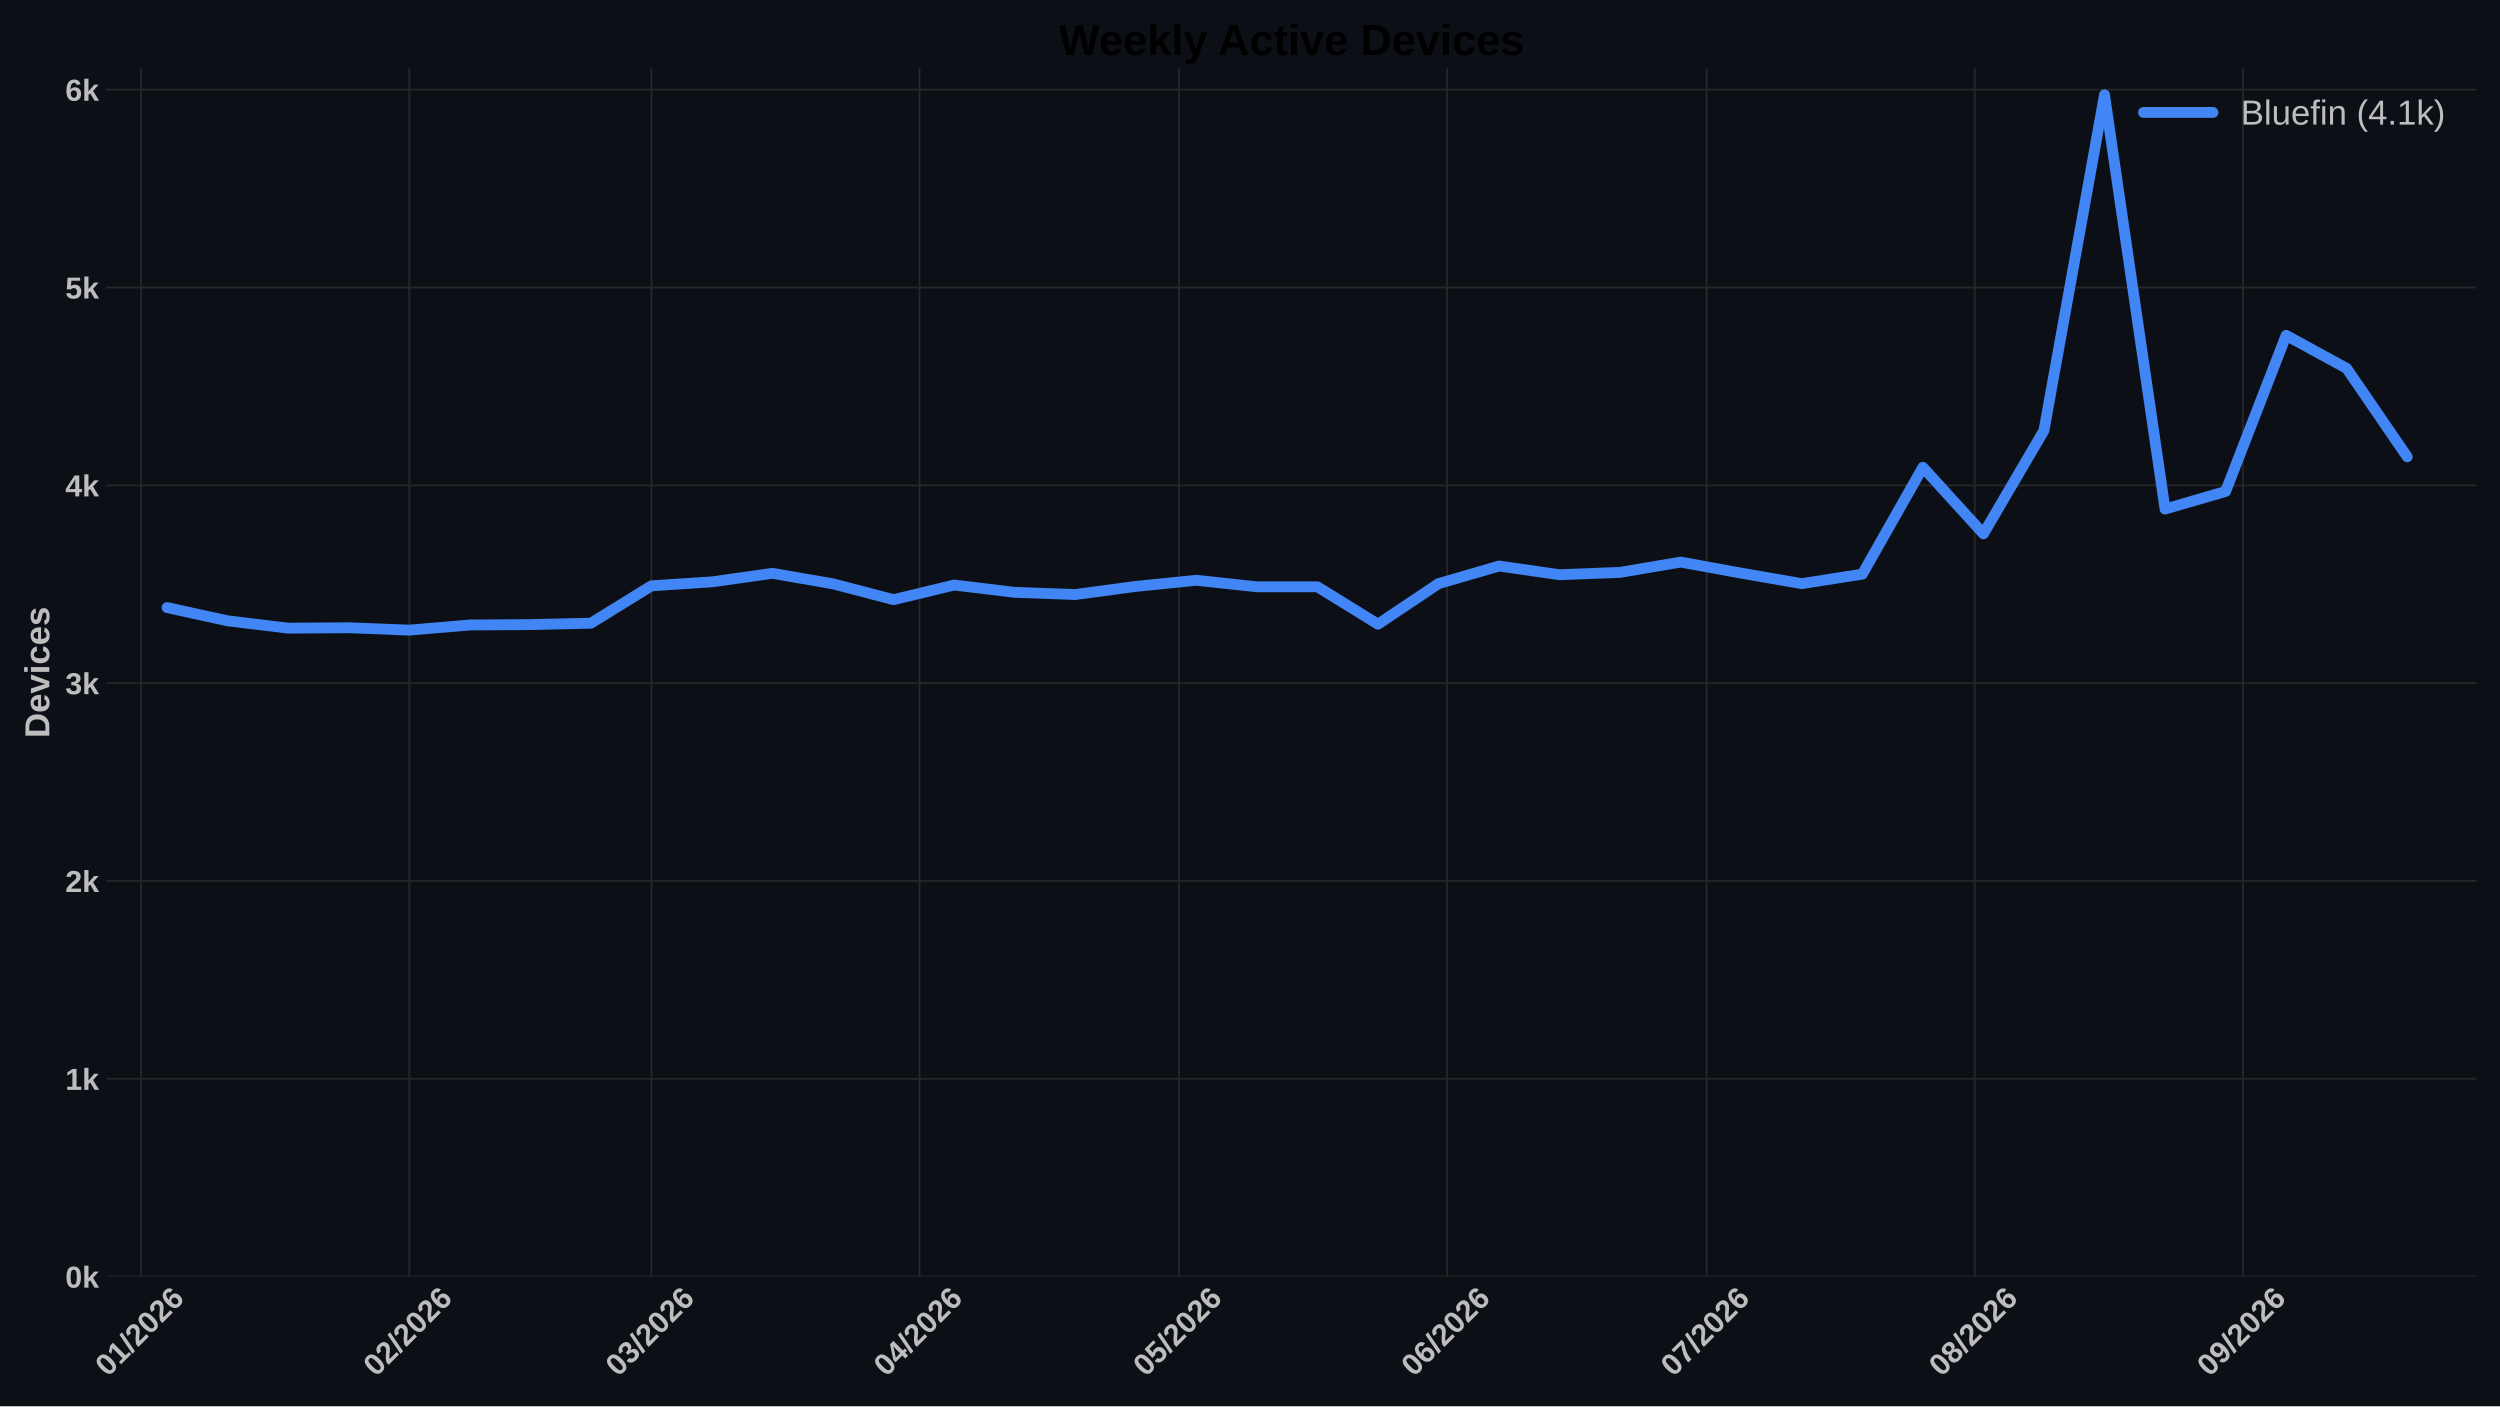
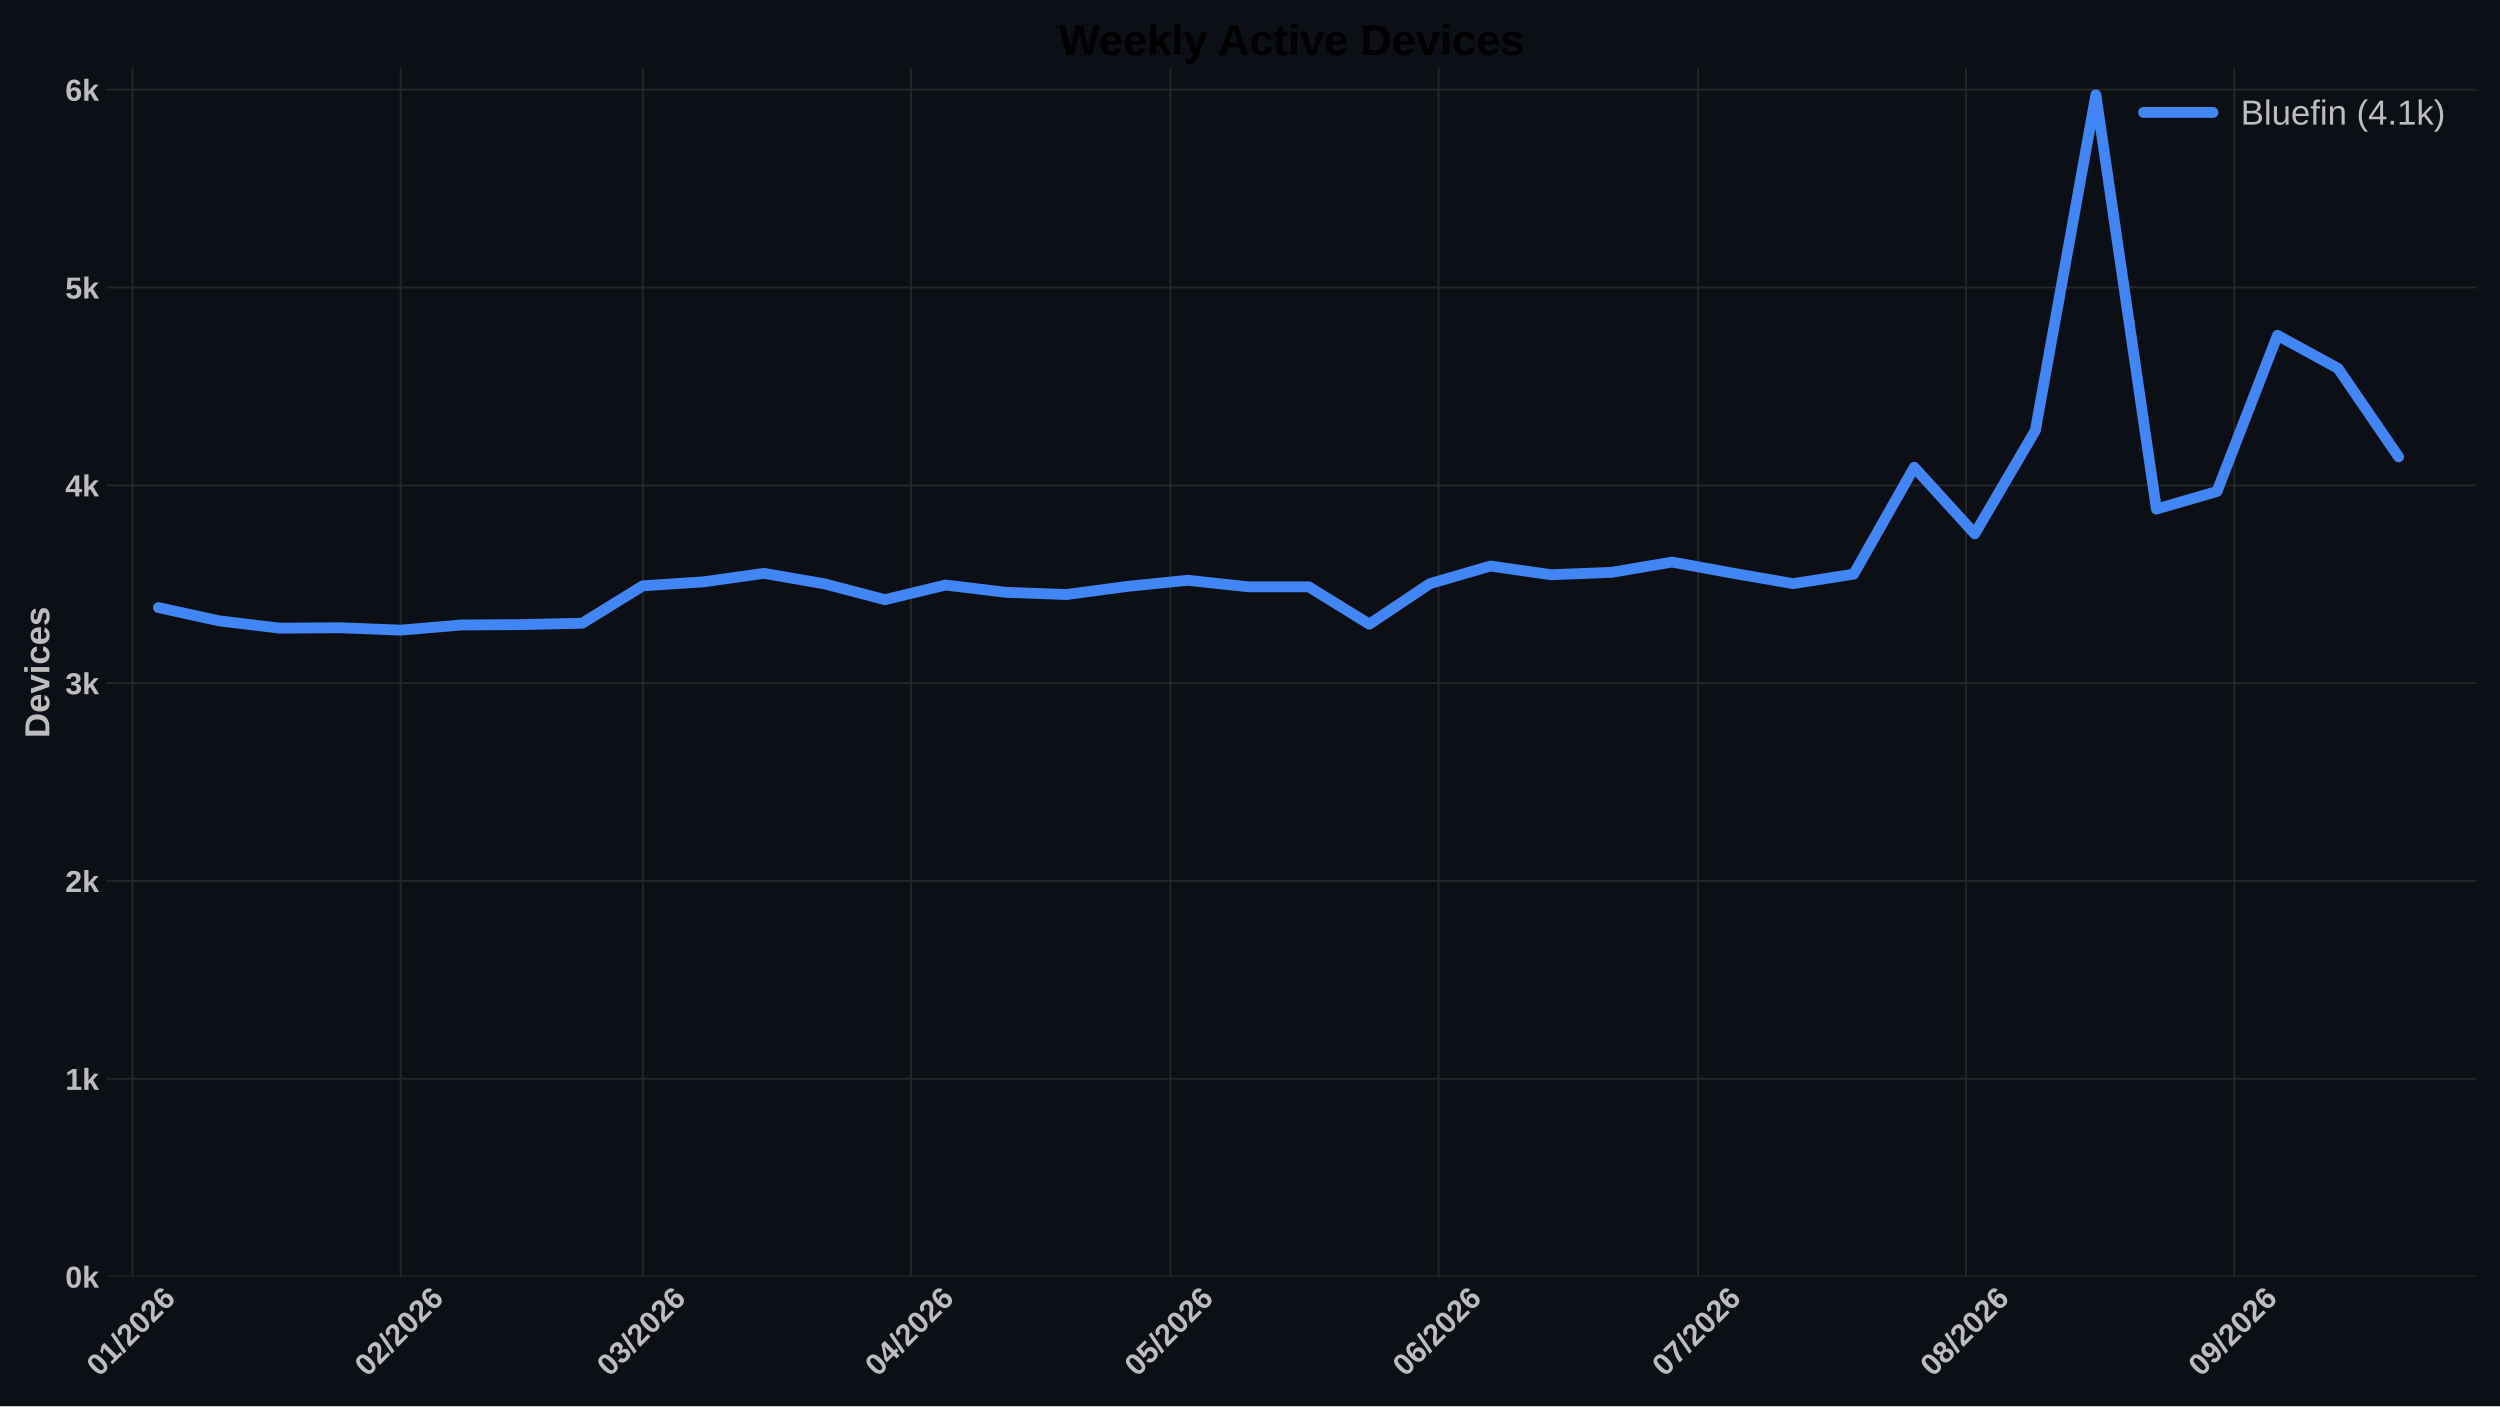
<svg xmlns="http://www.w3.org/2000/svg" xmlns:xlink="http://www.w3.org/1999/xlink" width="1152pt" height="648pt" viewBox="0 0 1152 648" version="1.1">
  <defs>
    <style type="text/css">*{stroke-linejoin: round; stroke-linecap: butt}</style>
  </defs>
  <g id="figure_1">
    <g id="patch_1">
      <path d="M 0 648  L 1152 648  L 1152 0  L 0 0  z " style="fill: #0c1016" />
    </g>
    <g id="axes_1">
      <g id="patch_2">
        <path d="M 49.156 588.262  L 1141.2 588.262  L 1141.2 31.361  L 49.156 31.361  z " style="fill: #0c1016" />
      </g>
      <g id="matplotlib.axis_1">
        <g id="xtick_1">
          <g id="line2d_1">
-             <path d="M 65.032 588.262  L 65.032 31.361  " clip-path="url(#p94d2270fff)" style="fill: none; stroke: #272727; stroke-width: 0.8; stroke-linecap: round" />
+             <path d="M 61.053 588.262  L 61.053 31.361  " clip-path="url(#pf2a0a5fecc)" style="fill: none; stroke: #272727; stroke-width: 0.8; stroke-linecap: round" />
          </g>
          <g id="line2d_2" />
          <g id="text_1">
-             <g style="fill: #bdbdbd" transform="translate(49.70358 634.7498) rotate(-45) scale(0.14 -0.14)">
+             <g style="fill: #bdbdbd" transform="translate(45.72433 634.7498) rotate(-45) scale(0.14 -0.14)">
              <defs>
                <path id="LiberationSans-Bold-13" d="M 3297 2203  Q 3297 1088 2914 512  Q 2531 -63 1766 -63  Q 253 -63 253 2203  Q 253 2994 418 3494  Q 584 3994 915 4231  Q 1247 4469 1791 4469  Q 2572 4469 2934 3903  Q 3297 3338 3297 2203  z M 2416 2203  Q 2416 2813 2356 3150  Q 2297 3488 2165 3634  Q 2034 3781 1784 3781  Q 1519 3781 1383 3632  Q 1247 3484 1189 3148  Q 1131 2813 1131 2203  Q 1131 1600 1192 1261  Q 1253 922 1386 775  Q 1519 628 1772 628  Q 2022 628 2158 783  Q 2294 938 2355 1278  Q 2416 1619 2416 2203  z " transform="scale(0.015625)" />
                <path id="LiberationSans-Bold-14" d="M 403 0  L 403 653  L 1494 653  L 1494 3656  L 438 2997  L 438 3688  L 1541 4403  L 2372 4403  L 2372 653  L 3381 653  L 3381 0  L 403 0  z " transform="scale(0.015625)" />
                <path id="LiberationSans-Bold-12" d="M 63 -128  L 972 4638  L 1716 4638  L 822 -128  L 63 -128  z " transform="scale(0.015625)" />
                <path id="LiberationSans-Bold-15" d="M 222 0  L 222 609  Q 394 988 711 1347  Q 1028 1706 1509 2097  Q 1972 2472 2158 2715  Q 2344 2959 2344 3194  Q 2344 3769 1766 3769  Q 1484 3769 1336 3617  Q 1188 3466 1144 3163  L 259 3213  Q 334 3825 717 4147  Q 1100 4469 1759 4469  Q 2472 4469 2853 4144  Q 3234 3819 3234 3231  Q 3234 2922 3112 2672  Q 2991 2422 2800 2211  Q 2609 2000 2376 1815  Q 2144 1631 1925 1456  Q 1706 1281 1526 1103  Q 1347 925 1259 722  L 3303 722  L 3303 0  L 222 0  z " transform="scale(0.015625)" />
                <path id="LiberationSans-Bold-19" d="M 3328 1441  Q 3328 738 2934 337  Q 2541 -63 1847 -63  Q 1069 -63 651 482  Q 234 1028 234 2100  Q 234 3278 657 3873  Q 1081 4469 1869 4469  Q 2428 4469 2751 4222  Q 3075 3975 3209 3456  L 2381 3341  Q 2263 3775 1850 3775  Q 1497 3775 1295 3422  Q 1094 3069 1094 2350  Q 1234 2584 1484 2709  Q 1734 2834 2050 2834  Q 2641 2834 2984 2459  Q 3328 2084 3328 1441  z M 2447 1416  Q 2447 1791 2273 1989  Q 2100 2188 1797 2188  Q 1506 2188 1331 2002  Q 1156 1816 1156 1509  Q 1156 1125 1339 873  Q 1522 622 1819 622  Q 2116 622 2281 833  Q 2447 1044 2447 1416  z " transform="scale(0.015625)" />
              </defs>
              <use xlink:href="#LiberationSans-Bold-13" />
              <use xlink:href="#LiberationSans-Bold-14" transform="translate(55.60938 0)" />
              <use xlink:href="#LiberationSans-Bold-12" transform="translate(111.2188 0)" />
              <use xlink:href="#LiberationSans-Bold-15" transform="translate(139 0)" />
              <use xlink:href="#LiberationSans-Bold-13" transform="translate(194.6094 0)" />
              <use xlink:href="#LiberationSans-Bold-15" transform="translate(250.2188 0)" />
              <use xlink:href="#LiberationSans-Bold-19" transform="translate(305.8281 0)" />
            </g>
          </g>
        </g>
        <g id="xtick_2">
          <g id="line2d_3">
-             <path d="M 188.584 588.262  L 188.584 31.361  " clip-path="url(#p94d2270fff)" style="fill: none; stroke: #272727; stroke-width: 0.8; stroke-linecap: round" />
+             <path d="M 184.605 588.262  L 184.605 31.361  " clip-path="url(#pf2a0a5fecc)" style="fill: none; stroke: #272727; stroke-width: 0.8; stroke-linecap: round" />
          </g>
          <g id="line2d_4" />
          <g id="text_2">
-             <g style="fill: #bdbdbd" transform="translate(173.256 634.7498) rotate(-45) scale(0.14 -0.14)">
+             <g style="fill: #bdbdbd" transform="translate(169.2768 634.7498) rotate(-45) scale(0.14 -0.14)">
              <use xlink:href="#LiberationSans-Bold-13" />
              <use xlink:href="#LiberationSans-Bold-15" transform="translate(55.60938 0)" />
              <use xlink:href="#LiberationSans-Bold-12" transform="translate(111.2188 0)" />
              <use xlink:href="#LiberationSans-Bold-15" transform="translate(139 0)" />
              <use xlink:href="#LiberationSans-Bold-13" transform="translate(194.6094 0)" />
              <use xlink:href="#LiberationSans-Bold-15" transform="translate(250.2188 0)" />
              <use xlink:href="#LiberationSans-Bold-19" transform="translate(305.8281 0)" />
            </g>
          </g>
        </g>
        <g id="xtick_3">
          <g id="line2d_5">
-             <path d="M 300.18 588.262  L 300.18 31.361  " clip-path="url(#p94d2270fff)" style="fill: none; stroke: #272727; stroke-width: 0.8; stroke-linecap: round" />
+             <path d="M 296.201 588.262  L 296.201 31.361  " clip-path="url(#pf2a0a5fecc)" style="fill: none; stroke: #272727; stroke-width: 0.8; stroke-linecap: round" />
          </g>
          <g id="line2d_6" />
          <g id="text_3">
-             <g style="fill: #bdbdbd" transform="translate(284.8518 634.7498) rotate(-45) scale(0.14 -0.14)">
+             <g style="fill: #bdbdbd" transform="translate(280.8726 634.7498) rotate(-45) scale(0.14 -0.14)">
              <defs>
                <path id="LiberationSans-Bold-16" d="M 3328 1222  Q 3328 603 2922 265  Q 2516 -72 1766 -72  Q 1056 -72 637 254  Q 219 581 147 1197  L 1041 1275  Q 1125 641 1763 641  Q 2078 641 2253 797  Q 2428 953 2428 1275  Q 2428 1569 2215 1725  Q 2003 1881 1584 1881  L 1278 1881  L 1278 2591  L 1566 2591  Q 1944 2591 2134 2745  Q 2325 2900 2325 3188  Q 2325 3459 2173 3614  Q 2022 3769 1731 3769  Q 1459 3769 1292 3619  Q 1125 3469 1100 3194  L 222 3256  Q 291 3825 694 4147  Q 1097 4469 1747 4469  Q 2438 4469 2827 4158  Q 3216 3847 3216 3297  Q 3216 2884 2973 2618  Q 2731 2353 2275 2266  L 2275 2253  Q 2781 2194 3054 1920  Q 3328 1647 3328 1222  z " transform="scale(0.015625)" />
              </defs>
              <use xlink:href="#LiberationSans-Bold-13" />
              <use xlink:href="#LiberationSans-Bold-16" transform="translate(55.60938 0)" />
              <use xlink:href="#LiberationSans-Bold-12" transform="translate(111.2188 0)" />
              <use xlink:href="#LiberationSans-Bold-15" transform="translate(139 0)" />
              <use xlink:href="#LiberationSans-Bold-13" transform="translate(194.6094 0)" />
              <use xlink:href="#LiberationSans-Bold-15" transform="translate(250.2188 0)" />
              <use xlink:href="#LiberationSans-Bold-19" transform="translate(305.8281 0)" />
            </g>
          </g>
        </g>
        <g id="xtick_4">
          <g id="line2d_7">
-             <path d="M 423.733 588.262  L 423.733 31.361  " clip-path="url(#p94d2270fff)" style="fill: none; stroke: #272727; stroke-width: 0.8; stroke-linecap: round" />
+             <path d="M 419.753 588.262  L 419.753 31.361  " clip-path="url(#pf2a0a5fecc)" style="fill: none; stroke: #272727; stroke-width: 0.8; stroke-linecap: round" />
          </g>
          <g id="line2d_8" />
          <g id="text_4">
-             <g style="fill: #bdbdbd" transform="translate(408.4043 634.7498) rotate(-45) scale(0.14 -0.14)">
+             <g style="fill: #bdbdbd" transform="translate(404.425 634.7498) rotate(-45) scale(0.14 -0.14)">
              <defs>
                <path id="LiberationSans-Bold-17" d="M 2938 897  L 2938 0  L 2100 0  L 2100 897  L 97 897  L 97 1556  L 1956 4403  L 2938 4403  L 2938 1550  L 3525 1550  L 3525 897  L 2938 897  z M 2100 2991  Q 2100 3159 2111 3356  Q 2122 3553 2128 3609  Q 2047 3434 1834 3103  L 813 1550  L 2100 1550  L 2100 2991  z " transform="scale(0.015625)" />
              </defs>
              <use xlink:href="#LiberationSans-Bold-13" />
              <use xlink:href="#LiberationSans-Bold-17" transform="translate(55.60938 0)" />
              <use xlink:href="#LiberationSans-Bold-12" transform="translate(111.2188 0)" />
              <use xlink:href="#LiberationSans-Bold-15" transform="translate(139 0)" />
              <use xlink:href="#LiberationSans-Bold-13" transform="translate(194.6094 0)" />
              <use xlink:href="#LiberationSans-Bold-15" transform="translate(250.2188 0)" />
              <use xlink:href="#LiberationSans-Bold-19" transform="translate(305.8281 0)" />
            </g>
          </g>
        </g>
        <g id="xtick_5">
          <g id="line2d_9">
-             <path d="M 543.3 588.262  L 543.3 31.361  " clip-path="url(#p94d2270fff)" style="fill: none; stroke: #272727; stroke-width: 0.8; stroke-linecap: round" />
+             <path d="M 539.32 588.262  L 539.32 31.361  " clip-path="url(#pf2a0a5fecc)" style="fill: none; stroke: #272727; stroke-width: 0.8; stroke-linecap: round" />
          </g>
          <g id="line2d_10" />
          <g id="text_5">
-             <g style="fill: #bdbdbd" transform="translate(527.9712 634.7498) rotate(-45) scale(0.14 -0.14)">
+             <g style="fill: #bdbdbd" transform="translate(523.9919 634.7498) rotate(-45) scale(0.14 -0.14)">
              <defs>
                <path id="LiberationSans-Bold-18" d="M 3381 1466  Q 3381 766 2945 351  Q 2509 -63 1750 -63  Q 1088 -63 689 235  Q 291 534 197 1100  L 1075 1172  Q 1144 891 1319 762  Q 1494 634 1759 634  Q 2088 634 2283 843  Q 2478 1053 2478 1447  Q 2478 1794 2293 2001  Q 2109 2209 1778 2209  Q 1413 2209 1181 1925  L 325 1925  L 478 4403  L 3125 4403  L 3125 3750  L 1275 3750  L 1203 2638  Q 1522 2919 2000 2919  Q 2628 2919 3004 2528  Q 3381 2138 3381 1466  z " transform="scale(0.015625)" />
              </defs>
              <use xlink:href="#LiberationSans-Bold-13" />
              <use xlink:href="#LiberationSans-Bold-18" transform="translate(55.60938 0)" />
              <use xlink:href="#LiberationSans-Bold-12" transform="translate(111.2188 0)" />
              <use xlink:href="#LiberationSans-Bold-15" transform="translate(139 0)" />
              <use xlink:href="#LiberationSans-Bold-13" transform="translate(194.6094 0)" />
              <use xlink:href="#LiberationSans-Bold-15" transform="translate(250.2188 0)" />
              <use xlink:href="#LiberationSans-Bold-19" transform="translate(305.8281 0)" />
            </g>
          </g>
        </g>
        <g id="xtick_6">
          <g id="line2d_11">
-             <path d="M 666.852 588.262  L 666.852 31.361  " clip-path="url(#p94d2270fff)" style="fill: none; stroke: #272727; stroke-width: 0.8; stroke-linecap: round" />
+             <path d="M 662.873 588.262  L 662.873 31.361  " clip-path="url(#pf2a0a5fecc)" style="fill: none; stroke: #272727; stroke-width: 0.8; stroke-linecap: round" />
          </g>
          <g id="line2d_12" />
          <g id="text_6">
-             <g style="fill: #bdbdbd" transform="translate(651.5237 634.7498) rotate(-45) scale(0.14 -0.14)">
+             <g style="fill: #bdbdbd" transform="translate(647.5444 634.7498) rotate(-45) scale(0.14 -0.14)">
              <use xlink:href="#LiberationSans-Bold-13" />
              <use xlink:href="#LiberationSans-Bold-19" transform="translate(55.60938 0)" />
              <use xlink:href="#LiberationSans-Bold-12" transform="translate(111.2188 0)" />
              <use xlink:href="#LiberationSans-Bold-15" transform="translate(139 0)" />
              <use xlink:href="#LiberationSans-Bold-13" transform="translate(194.6094 0)" />
              <use xlink:href="#LiberationSans-Bold-15" transform="translate(250.2188 0)" />
              <use xlink:href="#LiberationSans-Bold-19" transform="translate(305.8281 0)" />
            </g>
          </g>
        </g>
        <g id="xtick_7">
          <g id="line2d_13">
-             <path d="M 786.419 588.262  L 786.419 31.361  " clip-path="url(#p94d2270fff)" style="fill: none; stroke: #272727; stroke-width: 0.8; stroke-linecap: round" />
+             <path d="M 782.44 588.262  L 782.44 31.361  " clip-path="url(#pf2a0a5fecc)" style="fill: none; stroke: #272727; stroke-width: 0.8; stroke-linecap: round" />
          </g>
          <g id="line2d_14" />
          <g id="text_7">
-             <g style="fill: #bdbdbd" transform="translate(771.0906 634.7498) rotate(-45) scale(0.14 -0.14)">
+             <g style="fill: #bdbdbd" transform="translate(767.1113 634.7498) rotate(-45) scale(0.14 -0.14)">
              <defs>
                <path id="LiberationSans-Bold-1a" d="M 3278 3706  Q 2981 3238 2717 2797  Q 2453 2356 2256 1911  Q 2059 1466 1945 995  Q 1831 525 1831 0  L 916 0  Q 916 550 1059 1064  Q 1203 1578 1475 2111  Q 1747 2644 2463 3681  L 275 3681  L 275 4403  L 3278 4403  L 3278 3706  z " transform="scale(0.015625)" />
              </defs>
              <use xlink:href="#LiberationSans-Bold-13" />
              <use xlink:href="#LiberationSans-Bold-1a" transform="translate(55.60938 0)" />
              <use xlink:href="#LiberationSans-Bold-12" transform="translate(111.2188 0)" />
              <use xlink:href="#LiberationSans-Bold-15" transform="translate(139 0)" />
              <use xlink:href="#LiberationSans-Bold-13" transform="translate(194.6094 0)" />
              <use xlink:href="#LiberationSans-Bold-15" transform="translate(250.2188 0)" />
              <use xlink:href="#LiberationSans-Bold-19" transform="translate(305.8281 0)" />
            </g>
          </g>
        </g>
        <g id="xtick_8">
          <g id="line2d_15">
-             <path d="M 909.971 588.262  L 909.971 31.361  " clip-path="url(#p94d2270fff)" style="fill: none; stroke: #272727; stroke-width: 0.8; stroke-linecap: round" />
+             <path d="M 905.992 588.262  L 905.992 31.361  " clip-path="url(#pf2a0a5fecc)" style="fill: none; stroke: #272727; stroke-width: 0.8; stroke-linecap: round" />
          </g>
          <g id="line2d_16" />
          <g id="text_8">
-             <g style="fill: #bdbdbd" transform="translate(894.643 634.7498) rotate(-45) scale(0.14 -0.14)">
+             <g style="fill: #bdbdbd" transform="translate(890.6638 634.7498) rotate(-45) scale(0.14 -0.14)">
              <defs>
                <path id="LiberationSans-Bold-1b" d="M 3363 1241  Q 3363 622 2953 279  Q 2544 -63 1784 -63  Q 1031 -63 617 278  Q 203 619 203 1234  Q 203 1656 447 1945  Q 691 2234 1100 2303  L 1100 2316  Q 744 2394 525 2669  Q 306 2944 306 3303  Q 306 3844 689 4156  Q 1072 4469 1772 4469  Q 2488 4469 2870 4164  Q 3253 3859 3253 3297  Q 3253 2938 3036 2666  Q 2819 2394 2453 2322  L 2453 2309  Q 2878 2241 3120 1961  Q 3363 1681 3363 1241  z M 2350 3250  Q 2350 3563 2206 3708  Q 2063 3853 1772 3853  Q 1203 3853 1203 3250  Q 1203 2619 1778 2619  Q 2066 2619 2208 2766  Q 2350 2913 2350 3250  z M 2453 1313  Q 2453 2003 1766 2003  Q 1447 2003 1276 1822  Q 1106 1641 1106 1300  Q 1106 913 1275 734  Q 1444 556 1791 556  Q 2131 556 2292 734  Q 2453 913 2453 1313  z " transform="scale(0.015625)" />
              </defs>
              <use xlink:href="#LiberationSans-Bold-13" />
              <use xlink:href="#LiberationSans-Bold-1b" transform="translate(55.60938 0)" />
              <use xlink:href="#LiberationSans-Bold-12" transform="translate(111.2188 0)" />
              <use xlink:href="#LiberationSans-Bold-15" transform="translate(139 0)" />
              <use xlink:href="#LiberationSans-Bold-13" transform="translate(194.6094 0)" />
              <use xlink:href="#LiberationSans-Bold-15" transform="translate(250.2188 0)" />
              <use xlink:href="#LiberationSans-Bold-19" transform="translate(305.8281 0)" />
            </g>
          </g>
        </g>
        <g id="xtick_9">
          <g id="line2d_17">
-             <path d="M 1033.524 588.262  L 1033.524 31.361  " clip-path="url(#p94d2270fff)" style="fill: none; stroke: #272727; stroke-width: 0.8; stroke-linecap: round" />
+             <path d="M 1029.545 588.262  L 1029.545 31.361  " clip-path="url(#pf2a0a5fecc)" style="fill: none; stroke: #272727; stroke-width: 0.8; stroke-linecap: round" />
          </g>
          <g id="line2d_18" />
          <g id="text_9">
-             <g style="fill: #bdbdbd" transform="translate(1018.195 634.7498) rotate(-45) scale(0.14 -0.14)">
+             <g style="fill: #bdbdbd" transform="translate(1014.216 634.7498) rotate(-45) scale(0.14 -0.14)">
              <defs>
                <path id="LiberationSans-Bold-1c" d="M 3322 2272  Q 3322 1100 2894 518  Q 2466 -63 1678 -63  Q 1097 -63 767 185  Q 438 434 300 972  L 1125 1088  Q 1247 628 1688 628  Q 2056 628 2254 981  Q 2453 1334 2459 2028  Q 2341 1794 2070 1661  Q 1800 1528 1488 1528  Q 906 1528 564 1923  Q 222 2319 222 2994  Q 222 3688 623 4078  Q 1025 4469 1759 4469  Q 2550 4469 2936 3920  Q 3322 3372 3322 2272  z M 2394 2888  Q 2394 3297 2214 3539  Q 2034 3781 1738 3781  Q 1447 3781 1280 3570  Q 1113 3359 1113 2988  Q 1113 2622 1278 2401  Q 1444 2181 1741 2181  Q 2022 2181 2208 2373  Q 2394 2566 2394 2888  z " transform="scale(0.015625)" />
              </defs>
              <use xlink:href="#LiberationSans-Bold-13" />
              <use xlink:href="#LiberationSans-Bold-1c" transform="translate(55.60938 0)" />
              <use xlink:href="#LiberationSans-Bold-12" transform="translate(111.2188 0)" />
              <use xlink:href="#LiberationSans-Bold-15" transform="translate(139 0)" />
              <use xlink:href="#LiberationSans-Bold-13" transform="translate(194.6094 0)" />
              <use xlink:href="#LiberationSans-Bold-15" transform="translate(250.2188 0)" />
              <use xlink:href="#LiberationSans-Bold-19" transform="translate(305.8281 0)" />
            </g>
          </g>
        </g>
      </g>
      <g id="matplotlib.axis_2">
        <g id="ytick_1">
          <g id="line2d_19">
-             <path d="M 49.156 588.262  L 1141.2 588.262  " clip-path="url(#p94d2270fff)" style="fill: none; stroke: #272727; stroke-width: 0.8; stroke-linecap: round" />
+             <path d="M 49.156 588.262  L 1141.2 588.262  " clip-path="url(#pf2a0a5fecc)" style="fill: none; stroke: #272727; stroke-width: 0.8; stroke-linecap: round" />
          </g>
          <g id="line2d_20" />
          <g id="text_10">
            <g style="fill: #bdbdbd" transform="translate(30.085 593.3584) scale(0.14 -0.14)">
              <defs>
                <path id="LiberationSans-Bold-4e" d="M 2606 0  L 1703 1531  L 1325 1269  L 1325 0  L 447 0  L 447 4638  L 1325 4638  L 1325 1981  L 2531 3381  L 3475 3381  L 2288 2063  L 3566 0  L 2606 0  z " transform="scale(0.015625)" />
              </defs>
              <use xlink:href="#LiberationSans-Bold-13" />
              <use xlink:href="#LiberationSans-Bold-4e" transform="translate(55.60938 0)" />
            </g>
          </g>
        </g>
        <g id="ytick_2">
          <g id="line2d_21">
-             <path d="M 49.156 497.106  L 1141.2 497.106  " clip-path="url(#p94d2270fff)" style="fill: none; stroke: #272727; stroke-width: 0.8; stroke-linecap: round" />
+             <path d="M 49.156 497.106  L 1141.2 497.106  " clip-path="url(#pf2a0a5fecc)" style="fill: none; stroke: #272727; stroke-width: 0.8; stroke-linecap: round" />
          </g>
          <g id="line2d_22" />
          <g id="text_11">
            <g style="fill: #bdbdbd" transform="translate(30.085 502.2021) scale(0.14 -0.14)">
              <use xlink:href="#LiberationSans-Bold-14" />
              <use xlink:href="#LiberationSans-Bold-4e" transform="translate(55.60938 0)" />
            </g>
          </g>
        </g>
        <g id="ytick_3">
          <g id="line2d_23">
-             <path d="M 49.156 405.949  L 1141.2 405.949  " clip-path="url(#p94d2270fff)" style="fill: none; stroke: #272727; stroke-width: 0.8; stroke-linecap: round" />
+             <path d="M 49.156 405.949  L 1141.2 405.949  " clip-path="url(#pf2a0a5fecc)" style="fill: none; stroke: #272727; stroke-width: 0.8; stroke-linecap: round" />
          </g>
          <g id="line2d_24" />
          <g id="text_12">
            <g style="fill: #bdbdbd" transform="translate(30.085 411.0457) scale(0.14 -0.14)">
              <use xlink:href="#LiberationSans-Bold-15" />
              <use xlink:href="#LiberationSans-Bold-4e" transform="translate(55.60938 0)" />
            </g>
          </g>
        </g>
        <g id="ytick_4">
          <g id="line2d_25">
-             <path d="M 49.156 314.793  L 1141.2 314.793  " clip-path="url(#p94d2270fff)" style="fill: none; stroke: #272727; stroke-width: 0.8; stroke-linecap: round" />
+             <path d="M 49.156 314.793  L 1141.2 314.793  " clip-path="url(#pf2a0a5fecc)" style="fill: none; stroke: #272727; stroke-width: 0.8; stroke-linecap: round" />
          </g>
          <g id="line2d_26" />
          <g id="text_13">
            <g style="fill: #bdbdbd" transform="translate(30.085 319.8893) scale(0.14 -0.14)">
              <use xlink:href="#LiberationSans-Bold-16" />
              <use xlink:href="#LiberationSans-Bold-4e" transform="translate(55.60938 0)" />
            </g>
          </g>
        </g>
        <g id="ytick_5">
          <g id="line2d_27">
-             <path d="M 49.156 223.637  L 1141.2 223.637  " clip-path="url(#p94d2270fff)" style="fill: none; stroke: #272727; stroke-width: 0.8; stroke-linecap: round" />
+             <path d="M 49.156 223.637  L 1141.2 223.637  " clip-path="url(#pf2a0a5fecc)" style="fill: none; stroke: #272727; stroke-width: 0.8; stroke-linecap: round" />
          </g>
          <g id="line2d_28" />
          <g id="text_14">
            <g style="fill: #bdbdbd" transform="translate(30.085 228.7329) scale(0.14 -0.14)">
              <use xlink:href="#LiberationSans-Bold-17" />
              <use xlink:href="#LiberationSans-Bold-4e" transform="translate(55.60938 0)" />
            </g>
          </g>
        </g>
        <g id="ytick_6">
          <g id="line2d_29">
-             <path d="M 49.156 132.48  L 1141.2 132.48  " clip-path="url(#p94d2270fff)" style="fill: none; stroke: #272727; stroke-width: 0.8; stroke-linecap: round" />
+             <path d="M 49.156 132.48  L 1141.2 132.48  " clip-path="url(#pf2a0a5fecc)" style="fill: none; stroke: #272727; stroke-width: 0.8; stroke-linecap: round" />
          </g>
          <g id="line2d_30" />
          <g id="text_15">
            <g style="fill: #bdbdbd" transform="translate(30.085 137.5765) scale(0.14 -0.14)">
              <use xlink:href="#LiberationSans-Bold-18" />
              <use xlink:href="#LiberationSans-Bold-4e" transform="translate(55.60938 0)" />
            </g>
          </g>
        </g>
        <g id="ytick_7">
          <g id="line2d_31">
-             <path d="M 49.156 41.324  L 1141.2 41.324  " clip-path="url(#p94d2270fff)" style="fill: none; stroke: #272727; stroke-width: 0.8; stroke-linecap: round" />
+             <path d="M 49.156 41.324  L 1141.2 41.324  " clip-path="url(#pf2a0a5fecc)" style="fill: none; stroke: #272727; stroke-width: 0.8; stroke-linecap: round" />
          </g>
          <g id="line2d_32" />
          <g id="text_16" style="fill: #bdbdbd">
            <g style="fill: #bdbdbd" transform="translate(30.085 46.42013) scale(0.14 -0.14)">
              <use xlink:href="#LiberationSans-Bold-19" />
              <use xlink:href="#LiberationSans-Bold-4e" transform="translate(55.60938 0)" />
            </g>
          </g>
        </g>
        <g id="text_17">
          <g style="fill: #bdbdbd" transform="translate(22.71781 340.0552) rotate(-90) scale(0.16 -0.16)">
            <defs>
              <path id="LiberationSans-Bold-27" d="M 4353 2234  Q 4353 1553 4086 1045  Q 3819 538 3330 269  Q 2841 0 2209 0  L 428 0  L 428 4403  L 2022 4403  Q 3134 4403 3743 3842  Q 4353 3281 4353 2234  z M 3425 2234  Q 3425 2944 3056 3317  Q 2688 3691 2003 3691  L 1350 3691  L 1350 713  L 2131 713  Q 2725 713 3075 1122  Q 3425 1531 3425 2234  z " transform="scale(0.015625)" />
              <path id="LiberationSans-Bold-48" d="M 1831 -63  Q 1069 -63 659 389  Q 250 841 250 1706  Q 250 2544 665 2994  Q 1081 3444 1844 3444  Q 2572 3444 2956 2961  Q 3341 2478 3341 1547  L 3341 1522  L 1172 1522  Q 1172 1028 1355 776  Q 1538 525 1875 525  Q 2341 525 2463 928  L 3291 856  Q 2931 -63 1831 -63  z M 1831 2891  Q 1522 2891 1355 2675  Q 1188 2459 1178 2072  L 2491 2072  Q 2466 2481 2294 2686  Q 2122 2891 1831 2891  z " transform="scale(0.015625)" />
              <path id="LiberationSans-Bold-59" d="M 2284 0  L 1234 0  L 25 3381  L 953 3381  L 1544 1491  Q 1591 1334 1766 709  Q 1797 838 1894 1159  Q 1991 1481 2613 3381  L 3531 3381  L 2284 0  z " transform="scale(0.015625)" />
              <path id="LiberationSans-Bold-4c" d="M 447 3991  L 447 4638  L 1325 4638  L 1325 3991  L 447 3991  z M 447 0  L 447 3381  L 1325 3381  L 1325 0  L 447 0  z " transform="scale(0.015625)" />
              <path id="LiberationSans-Bold-46" d="M 1856 -63  Q 1088 -63 669 395  Q 250 853 250 1672  Q 250 2509 672 2976  Q 1094 3444 1869 3444  Q 2466 3444 2856 3144  Q 3247 2844 3347 2316  L 2463 2272  Q 2425 2531 2275 2686  Q 2125 2841 1850 2841  Q 1172 2841 1172 1706  Q 1172 538 1863 538  Q 2113 538 2281 695  Q 2450 853 2491 1166  L 3372 1125  Q 3325 778 3123 506  Q 2922 234 2594 85  Q 2266 -63 1856 -63  z " transform="scale(0.015625)" />
              <path id="LiberationSans-Bold-56" d="M 3297 988  Q 3297 497 2895 217  Q 2494 -63 1784 -63  Q 1088 -63 717 157  Q 347 378 225 844  L 997 959  Q 1063 719 1223 619  Q 1384 519 1784 519  Q 2153 519 2322 612  Q 2491 706 2491 906  Q 2491 1069 2355 1164  Q 2219 1259 1894 1325  Q 1150 1472 890 1598  Q 631 1725 495 1926  Q 359 2128 359 2422  Q 359 2906 732 3176  Q 1106 3447 1791 3447  Q 2394 3447 2761 3212  Q 3128 2978 3219 2534  L 2441 2453  Q 2403 2659 2256 2761  Q 2109 2863 1791 2863  Q 1478 2863 1322 2783  Q 1166 2703 1166 2516  Q 1166 2369 1286 2283  Q 1406 2197 1691 2141  Q 2088 2059 2395 1973  Q 2703 1888 2889 1769  Q 3075 1650 3186 1464  Q 3297 1278 3297 988  z " transform="scale(0.015625)" />
            </defs>
            <use xlink:href="#LiberationSans-Bold-27" />
            <use xlink:href="#LiberationSans-Bold-48" transform="translate(72.21875 0)" />
            <use xlink:href="#LiberationSans-Bold-59" transform="translate(127.8281 0)" />
            <use xlink:href="#LiberationSans-Bold-4c" transform="translate(183.4375 0)" />
            <use xlink:href="#LiberationSans-Bold-46" transform="translate(211.2188 0)" />
            <use xlink:href="#LiberationSans-Bold-48" transform="translate(266.8281 0)" />
            <use xlink:href="#LiberationSans-Bold-56" transform="translate(322.4375 0)" />
          </g>
        </g>
      </g>
      <g id="line2d_33">
-         <path d="M 76.989 279.971  L 104.888 286.079  L 132.787 289.452  L 160.685 289.269  L 188.584 290.363  L 216.483 287.993  L 244.382 287.811  L 272.281 287.173  L 300.18 269.944  L 328.079 268.121  L 355.978 264.201  L 383.877 269.033  L 411.776 276.325  L 439.675 269.58  L 467.574 272.952  L 495.473 273.955  L 523.372 270.218  L 551.271 267.392  L 579.17 270.4  L 607.069 270.4  L 634.968 287.628  L 662.866 268.941  L 690.765 260.829  L 718.664 264.839  L 746.563 263.746  L 774.462 259.005  L 802.361 264.11  L 830.26 268.941  L 858.159 264.566  L 886.058 215.341  L 913.957 245.97  L 941.856 198.386  L 969.755 43.694  L 997.654 234.575  L 1025.553 226.463  L 1053.452 154.54  L 1081.351 169.763  L 1109.25 210.51  " clip-path="url(#p94d2270fff)" style="fill: none; stroke: #4285f4; stroke-width: 5; stroke-linecap: round" />
+         <path d="M 73.009 279.971  L 100.908 286.079  L 128.807 289.452  L 156.706 289.269  L 184.605 290.363  L 212.504 287.993  L 240.403 287.811  L 268.302 287.173  L 296.201 269.944  L 324.1 268.121  L 351.999 264.201  L 379.898 269.033  L 407.797 276.325  L 435.696 269.58  L 463.595 272.952  L 491.494 273.955  L 519.392 270.218  L 547.291 267.392  L 575.19 270.4  L 603.089 270.4  L 630.988 287.628  L 658.887 268.941  L 686.786 260.829  L 714.685 264.839  L 742.584 263.746  L 770.483 259.005  L 798.382 264.11  L 826.281 268.941  L 854.18 264.566  L 882.079 215.341  L 909.978 245.97  L 937.877 198.386  L 965.776 43.694  L 993.675 234.575  L 1021.573 226.463  L 1049.472 154.54  L 1077.371 169.763  L 1105.27 210.51  " clip-path="url(#pf2a0a5fecc)" style="fill: none; stroke: #4285f4; stroke-width: 5; stroke-linecap: round" />
      </g>
      <g id="patch_3">
        <path d="M 49.156 588.262  L 49.156 31.361  " style="fill: none" />
      </g>
      <g id="patch_4">
        <path d="M 1141.2 588.262  L 1141.2 31.361  " style="fill: none" />
      </g>
      <g id="patch_5">
        <path d="M 49.156 588.262  L 1141.2 588.262  " style="fill: none" />
      </g>
      <g id="patch_6">
        <path d="M 49.156 31.361  L 1141.2 31.361  " style="fill: none" />
      </g>
      <g id="text_18">
        <g transform="translate(487.895 25.36055) scale(0.2 -0.2)">
          <defs>
            <path id="LiberationSans-Bold-3a" d="M 4897 0  L 3803 0  L 3206 2547  Q 3097 2997 3022 3488  Q 2947 3078 2900 2864  Q 2853 2650 2234 0  L 1141 0  L 6 4403  L 941 4403  L 1578 1559  L 1722 872  Q 1809 1306 1892 1701  Q 1975 2097 2516 4403  L 3547 4403  L 4103 2059  Q 4169 1797 4325 872  L 4403 1234  L 4569 1953  L 5100 4403  L 6034 4403  L 4897 0  z " transform="scale(0.015625)" />
            <path id="LiberationSans-Bold-4f" d="M 447 0  L 447 4638  L 1325 4638  L 1325 0  L 447 0  z " transform="scale(0.015625)" />
            <path id="LiberationSans-Bold-5c" d="M 884 -1328  Q 569 -1328 331 -1288  L 331 -663  Q 497 -688 634 -688  Q 822 -688 945 -628  Q 1069 -569 1167 -431  Q 1266 -294 1388 34  L 50 3381  L 978 3381  L 1509 1797  Q 1634 1456 1825 753  L 1903 1050  L 2106 1784  L 2606 3381  L 3525 3381  L 2188 -178  Q 1919 -828 1630 -1078  Q 1341 -1328 884 -1328  z " transform="scale(0.015625)" />
            <path id="LiberationSans-Bold-3" transform="scale(0.015625)" />
            <path id="LiberationSans-Bold-24" d="M 3541 0  L 3150 1125  L 1472 1125  L 1081 0  L 159 0  L 1766 4403  L 2853 4403  L 4453 0  L 3541 0  z M 2309 3725  L 2291 3656  Q 2259 3544 2215 3400  Q 2172 3256 1678 1819  L 2944 1819  L 2509 3084  L 2375 3509  L 2309 3725  z " transform="scale(0.015625)" />
            <path id="LiberationSans-Bold-57" d="M 1313 -56  Q 925 -56 715 155  Q 506 366 506 794  L 506 2788  L 78 2788  L 78 3381  L 550 3381  L 825 4175  L 1375 4175  L 1375 3381  L 2016 3381  L 2016 2788  L 1375 2788  L 1375 1031  Q 1375 784 1469 667  Q 1563 550 1759 550  Q 1863 550 2053 594  L 2053 50  Q 1728 -56 1313 -56  z " transform="scale(0.015625)" />
          </defs>
          <use xlink:href="#LiberationSans-Bold-3a" />
          <use xlink:href="#LiberationSans-Bold-48" transform="translate(92.57812 0)" />
          <use xlink:href="#LiberationSans-Bold-48" transform="translate(148.1875 0)" />
          <use xlink:href="#LiberationSans-Bold-4e" transform="translate(203.7969 0)" />
          <use xlink:href="#LiberationSans-Bold-4f" transform="translate(259.4062 0)" />
          <use xlink:href="#LiberationSans-Bold-5c" transform="translate(287.1875 0)" />
          <use xlink:href="#LiberationSans-Bold-3" transform="translate(342.7969 0)" />
          <use xlink:href="#LiberationSans-Bold-24" transform="translate(366.875 0)" />
          <use xlink:href="#LiberationSans-Bold-46" transform="translate(439.0938 0)" />
          <use xlink:href="#LiberationSans-Bold-57" transform="translate(494.7031 0)" />
          <use xlink:href="#LiberationSans-Bold-4c" transform="translate(528 0)" />
          <use xlink:href="#LiberationSans-Bold-59" transform="translate(555.7812 0)" />
          <use xlink:href="#LiberationSans-Bold-48" transform="translate(611.3906 0)" />
          <use xlink:href="#LiberationSans-Bold-3" transform="translate(667 0)" />
          <use xlink:href="#LiberationSans-Bold-27" transform="translate(694.7812 0)" />
          <use xlink:href="#LiberationSans-Bold-48" transform="translate(767 0)" />
          <use xlink:href="#LiberationSans-Bold-59" transform="translate(822.6094 0)" />
          <use xlink:href="#LiberationSans-Bold-4c" transform="translate(878.2188 0)" />
          <use xlink:href="#LiberationSans-Bold-46" transform="translate(906 0)" />
          <use xlink:href="#LiberationSans-Bold-48" transform="translate(961.6094 0)" />
          <use xlink:href="#LiberationSans-Bold-56" transform="translate(1017.219 0)" />
        </g>
      </g>
      <g id="legend_1">
        <g id="line2d_34">
          <path d="M 987.74 51.809  L 1003.74 51.809  L 1019.74 51.809  " style="fill: none; stroke: #4285f4; stroke-width: 5; stroke-linecap: round" />
        </g>
        <g id="text_19">
          <g style="fill: #bdbdbd" transform="translate(1032.54 57.40898) scale(0.16 -0.16)">
            <defs>
              <path id="LiberationSans-25" d="M 3931 1241  Q 3931 653 3503 326  Q 3075 0 2313 0  L 525 0  L 525 4403  L 2125 4403  Q 3675 4403 3675 3334  Q 3675 2944 3456 2678  Q 3238 2413 2838 2322  Q 3363 2259 3647 1970  Q 3931 1681 3931 1241  z M 3075 3263  Q 3075 3619 2831 3772  Q 2588 3925 2125 3925  L 1122 3925  L 1122 2531  L 2125 2531  Q 2603 2531 2839 2711  Q 3075 2891 3075 3263  z M 3328 1288  Q 3328 2066 2234 2066  L 1122 2066  L 1122 478  L 2281 478  Q 2828 478 3078 681  Q 3328 884 3328 1288  z " transform="scale(0.015625)" />
              <path id="LiberationSans-4f" d="M 431 0  L 431 4638  L 994 4638  L 994 0  L 431 0  z " transform="scale(0.015625)" />
              <path id="LiberationSans-58" d="M 981 3381  L 981 1238  Q 981 903 1047 718  Q 1113 534 1256 453  Q 1400 372 1678 372  Q 2084 372 2318 650  Q 2553 928 2553 1422  L 2553 3381  L 3116 3381  L 3116 722  Q 3116 131 3134 0  L 2603 0  Q 2600 16 2597 84  Q 2594 153 2589 242  Q 2584 331 2578 578  L 2569 578  Q 2375 228 2120 82  Q 1866 -63 1488 -63  Q 931 -63 673 214  Q 416 491 416 1128  L 416 3381  L 981 3381  z " transform="scale(0.015625)" />
              <path id="LiberationSans-48" d="M 863 1572  Q 863 991 1103 675  Q 1344 359 1806 359  Q 2172 359 2392 506  Q 2613 653 2691 878  L 3184 738  Q 2881 -63 1806 -63  Q 1056 -63 664 384  Q 272 831 272 1713  Q 272 2550 664 2997  Q 1056 3444 1784 3444  Q 3275 3444 3275 1647  L 3275 1572  L 863 1572  z M 2694 2003  Q 2647 2538 2422 2783  Q 2197 3028 1775 3028  Q 1366 3028 1127 2754  Q 888 2481 869 2003  L 2694 2003  z " transform="scale(0.015625)" />
              <path id="LiberationSans-49" d="M 1128 2972  L 1128 0  L 566 0  L 566 2972  L 91 2972  L 91 3381  L 566 3381  L 566 3763  Q 566 4225 769 4428  Q 972 4631 1391 4631  Q 1625 4631 1788 4594  L 1788 4166  Q 1647 4191 1538 4191  Q 1322 4191 1225 4081  Q 1128 3972 1128 3684  L 1128 3381  L 1788 3381  L 1788 2972  L 1128 2972  z " transform="scale(0.015625)" />
              <path id="LiberationSans-4c" d="M 428 4100  L 428 4638  L 991 4638  L 991 4100  L 428 4100  z M 428 0  L 428 3381  L 991 3381  L 991 0  L 428 0  z " transform="scale(0.015625)" />
              <path id="LiberationSans-51" d="M 2578 0  L 2578 2144  Q 2578 2478 2512 2662  Q 2447 2847 2303 2928  Q 2159 3009 1881 3009  Q 1475 3009 1240 2731  Q 1006 2453 1006 1959  L 1006 0  L 444 0  L 444 2659  Q 444 3250 425 3381  L 956 3381  Q 959 3366 962 3297  Q 966 3228 970 3139  Q 975 3050 981 2803  L 991 2803  Q 1184 3153 1439 3298  Q 1694 3444 2072 3444  Q 2628 3444 2886 3167  Q 3144 2891 3144 2253  L 3144 0  L 2578 0  z " transform="scale(0.015625)" />
              <path id="LiberationSans-3" transform="scale(0.015625)" />
              <path id="LiberationSans-b" d="M 397 1663  Q 397 2566 680 3284  Q 963 4003 1550 4638  L 2094 4638  Q 1509 3988 1236 3256  Q 963 2525 963 1656  Q 963 791 1233 62  Q 1503 -666 2094 -1325  L 1550 -1325  Q 959 -688 678 32  Q 397 753 397 1650  L 397 1663  z " transform="scale(0.015625)" />
              <path id="LiberationSans-17" d="M 2753 997  L 2753 0  L 2222 0  L 2222 997  L 147 997  L 147 1434  L 2163 4403  L 2753 4403  L 2753 1441  L 3372 1441  L 3372 997  L 2753 997  z M 2222 3769  Q 2216 3750 2134 3603  Q 2053 3456 2013 3397  L 884 1734  L 716 1503  L 666 1441  L 2222 1441  L 2222 3769  z " transform="scale(0.015625)" />
              <path id="LiberationSans-11" d="M 584 0  L 584 684  L 1194 684  L 1194 0  L 584 0  z " transform="scale(0.015625)" />
              <path id="LiberationSans-14" d="M 488 0  L 488 478  L 1609 478  L 1609 3866  L 616 3156  L 616 3688  L 1656 4403  L 2175 4403  L 2175 478  L 3247 478  L 3247 0  L 488 0  z " transform="scale(0.015625)" />
              <path id="LiberationSans-4e" d="M 2550 0  L 1406 1544  L 994 1203  L 994 0  L 431 0  L 431 4638  L 994 4638  L 994 1741  L 2478 3381  L 3138 3381  L 1766 1928  L 3209 0  L 2550 0  z " transform="scale(0.015625)" />
              <path id="LiberationSans-c" d="M 1734 1650  Q 1734 747 1451 28  Q 1169 -691 581 -1325  L 38 -1325  Q 625 -669 897 57  Q 1169 784 1169 1656  Q 1169 2528 895 3256  Q 622 3984 38 4638  L 581 4638  Q 1172 4000 1453 3279  Q 1734 2559 1734 1663  L 1734 1650  z " transform="scale(0.015625)" />
            </defs>
            <use xlink:href="#LiberationSans-25" />
            <use xlink:href="#LiberationSans-4f" transform="translate(66.70312 0)" />
            <use xlink:href="#LiberationSans-58" transform="translate(88.92188 0)" />
            <use xlink:href="#LiberationSans-48" transform="translate(144.5312 0)" />
            <use xlink:href="#LiberationSans-49" transform="translate(200.1406 0)" />
            <use xlink:href="#LiberationSans-4c" transform="translate(227.9219 0)" />
            <use xlink:href="#LiberationSans-51" transform="translate(250.1406 0)" />
            <use xlink:href="#LiberationSans-3" transform="translate(305.75 0)" />
            <use xlink:href="#LiberationSans-b" transform="translate(333.5312 0)" />
            <use xlink:href="#LiberationSans-17" transform="translate(366.8281 0)" />
            <use xlink:href="#LiberationSans-11" transform="translate(422.4375 0)" />
            <use xlink:href="#LiberationSans-14" transform="translate(450.2188 0)" />
            <use xlink:href="#LiberationSans-4e" transform="translate(505.8281 0)" />
            <use xlink:href="#LiberationSans-c" transform="translate(555.8281 0)" />
          </g>
        </g>
      </g>
    </g>
  </g>
  <defs>
-     <clipPath id="p94d2270fff">
+     <clipPath id="pf2a0a5fecc">
      <rect x="49.156" y="31.361" width="1092.044" height="556.902" />
    </clipPath>
  </defs>
</svg>
